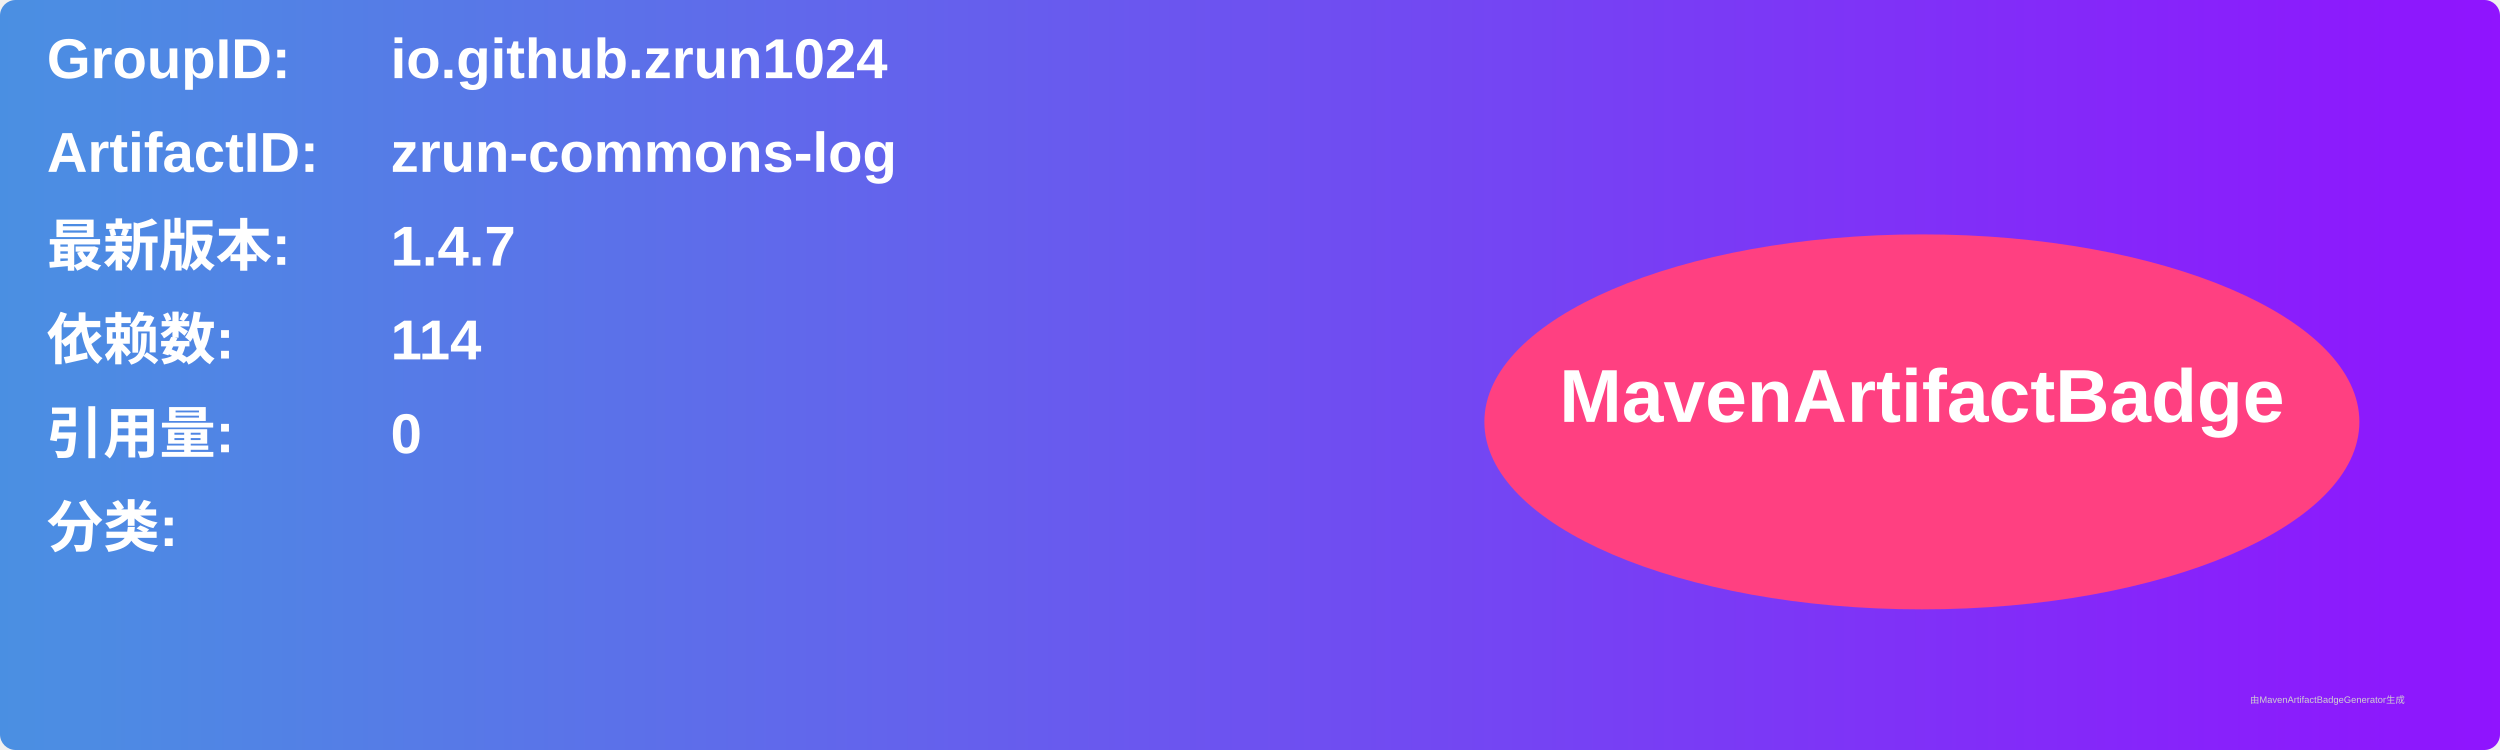
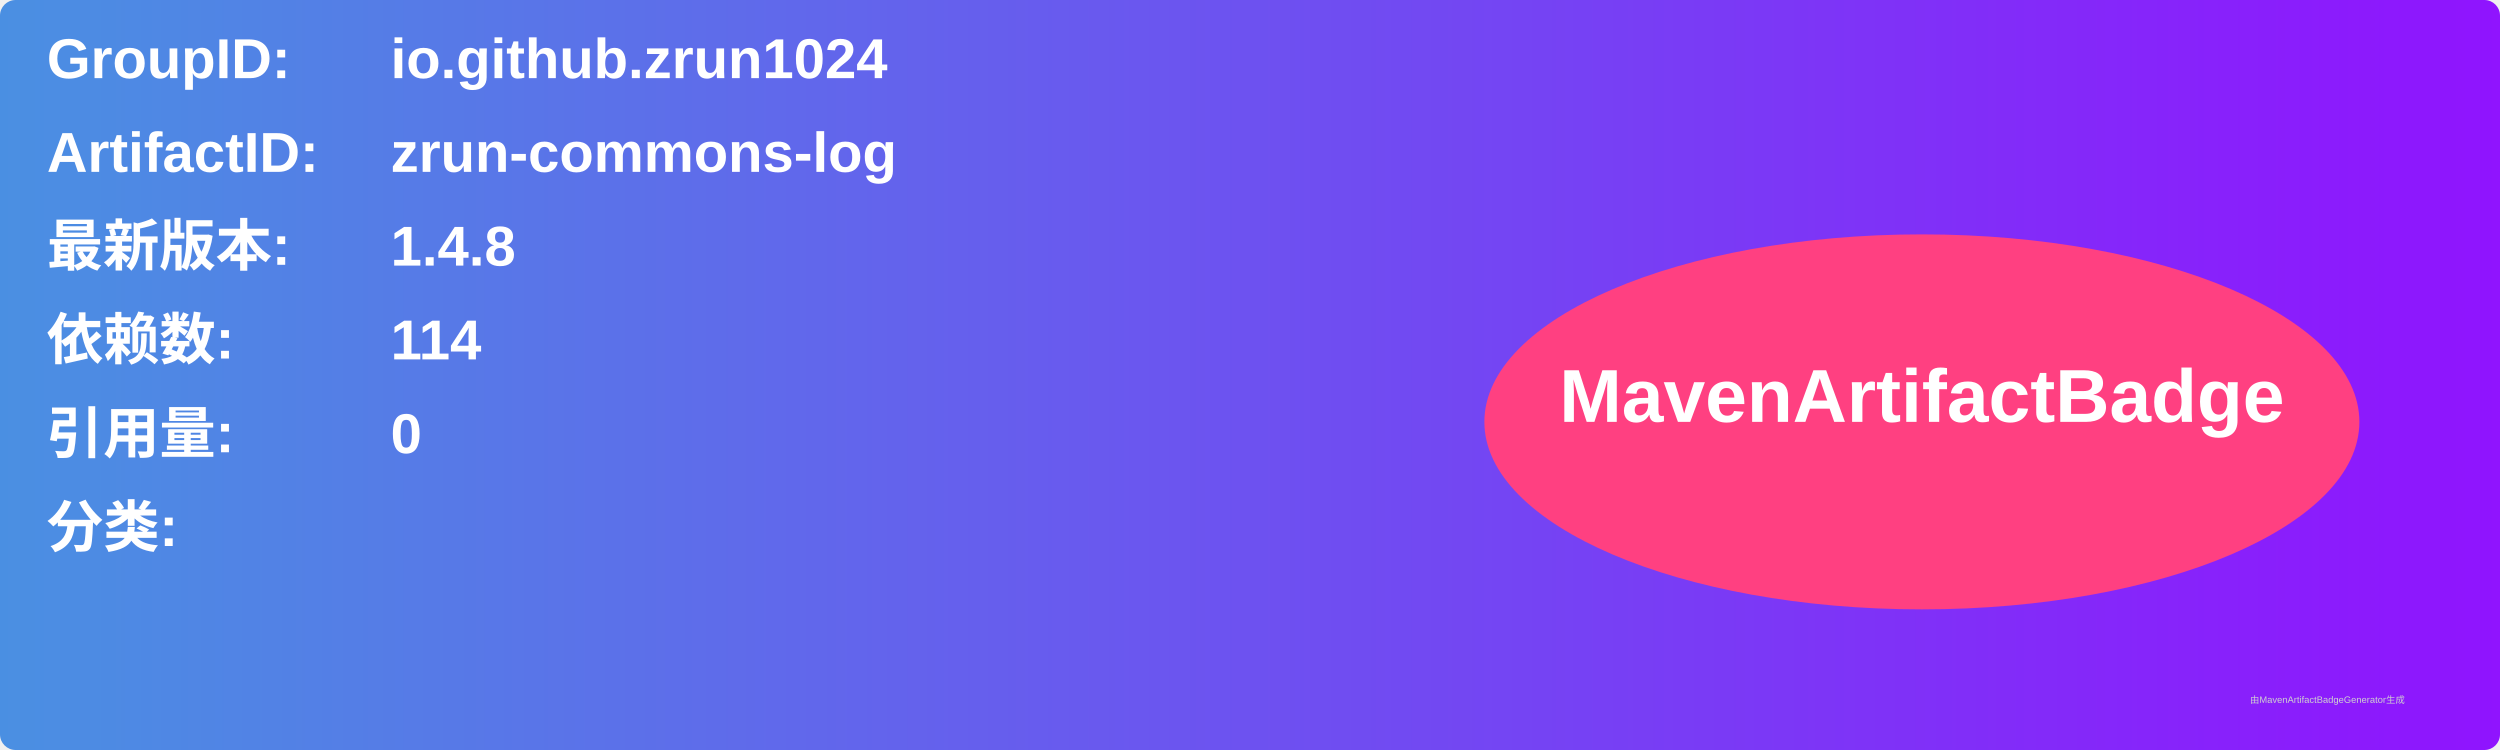
<svg xmlns="http://www.w3.org/2000/svg" width="800" height="240" viewBox="0 0 800 240">
  <linearGradient id="grad" x1="0%" y1="0%" x2="100%" y2="0%">
    <stop offset="0%" stop-color="#4a90e2" />
    <stop offset="100%" stop-color="#9013fe" />
  </linearGradient>
  <rect width="100%" height="100%" rx="5" ry="5" fill="url(#grad)" />
  <g transform="translate(15, 15)">
    <text x="0" y="10" font-family="Arial" font-size="18" fill="white" font-weight="bold" width="260">GroupID:</text>
    <text x="110" y="10" font-family="Arial" font-size="18" fill="white" font-weight="bold" width="460">io.github.zrun1024</text>
    <text x="0" y="40" font-family="Arial" font-size="18" fill="white" font-weight="bold" width="260">ArtifactID:</text>
    <text x="110" y="40" font-family="Arial" font-size="18" fill="white" font-weight="bold" width="460">zrun-commons-log</text>
    <text x="0" y="70" font-family="Arial" font-size="18" fill="white" font-weight="bold">最新版本:</text>
    <text x="110" y="70" font-family="Arial" font-size="18" fill="white" font-weight="bold">
-       <tspan font-weight="bold">1.4.7</tspan>
+       <tspan font-weight="bold">1.4.8</tspan>
    </text>
    <text x="0" y="100" font-family="Arial" font-size="18" fill="white" font-weight="bold">依赖数: </text>
    <text x="110" y="100" font-family="Arial" font-size="18" fill="white">
      <tspan font-weight="bold">114</tspan>
    </text>
    <text x="0" y="130" font-family="Arial" font-size="18" fill="white" font-weight="bold">引用量: </text>
    <text x="110" y="130" font-family="Arial" font-size="18" fill="white">
      <tspan font-weight="bold">0</tspan>
    </text>
    <text x="0" y="160" font-family="Arial" font-size="18" fill="white" font-weight="bold">分类:</text>
    <text x="10" y="190" font-family="Arial" font-size="10" fill="white">
      <tspan font-weight="bold" />
    </text>
    <ellipse cx="600" cy="120" rx="140" ry="60" fill="#ff4081" />
    <text x="600" y="120" text-anchor="middle" font-family="Arial" font-size="24" fill="white" font-weight="bold">MavenArtifactBadge</text>
  </g>
  <text x="720" y="225" font-family="Arial" font-size="3" fill="#d0d0d0">由MavenArtifactBadgeGenerator生成</text>
</svg>
